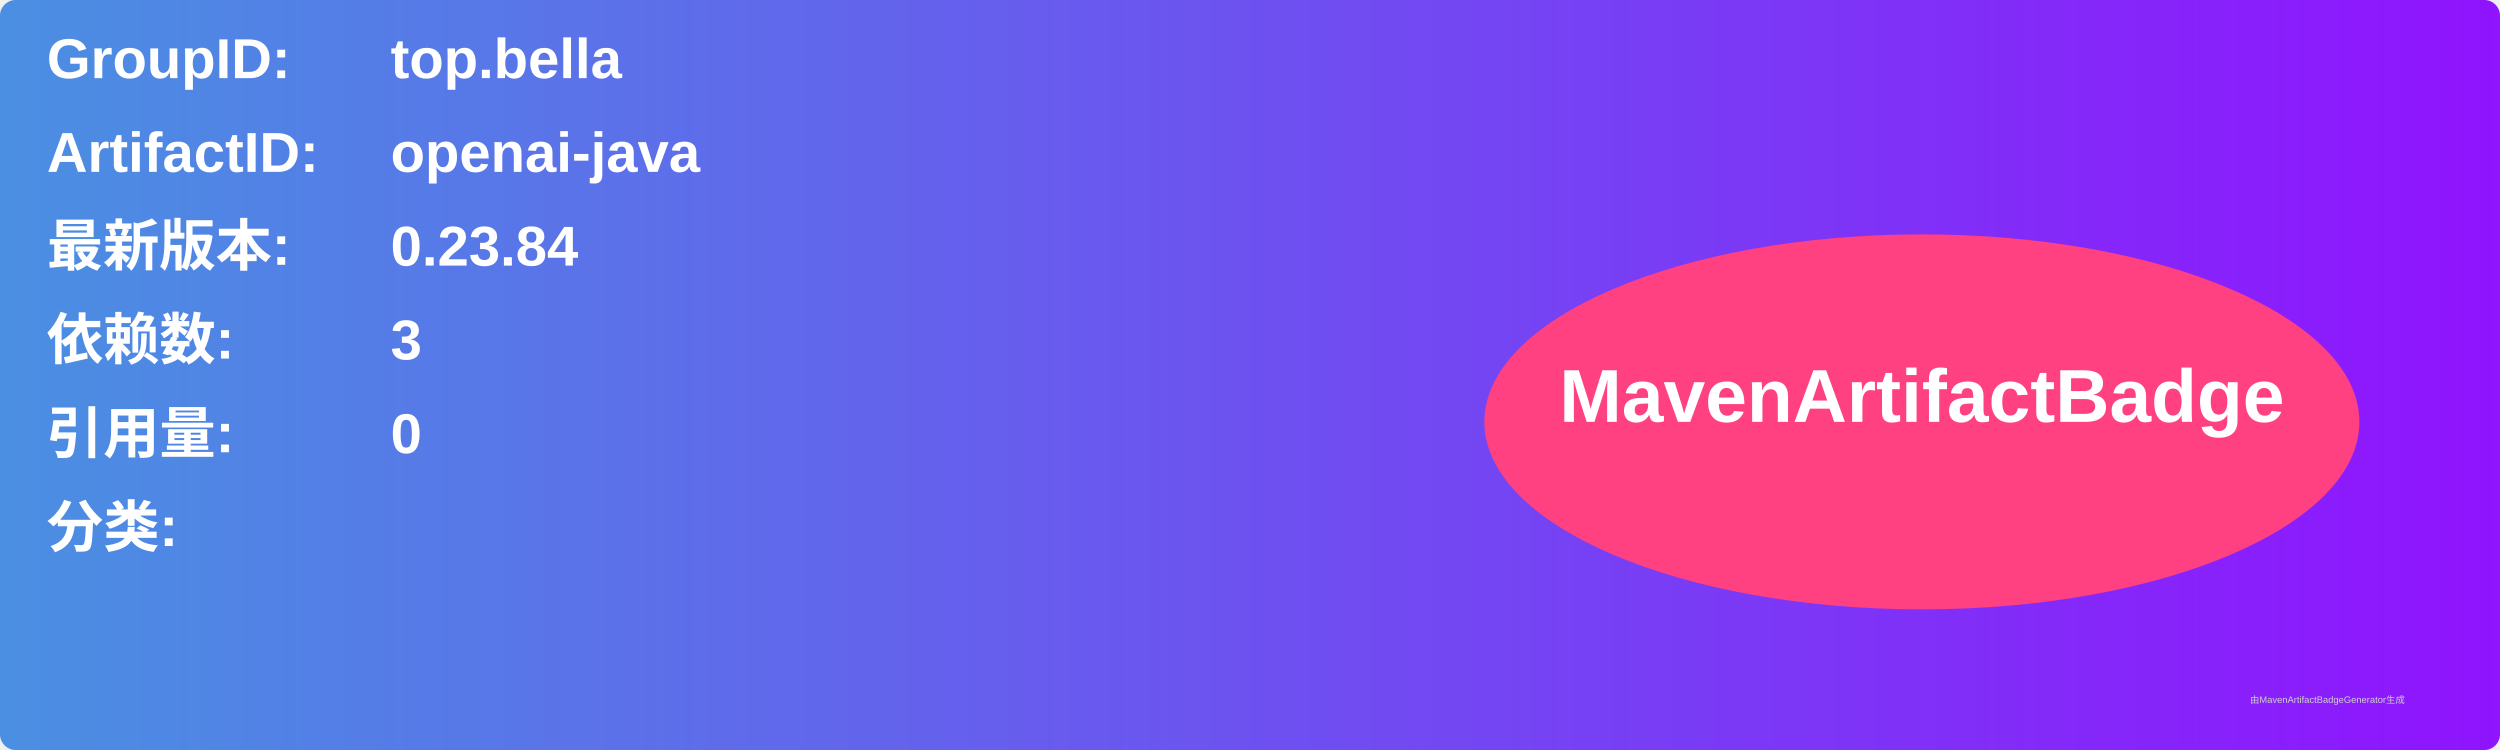
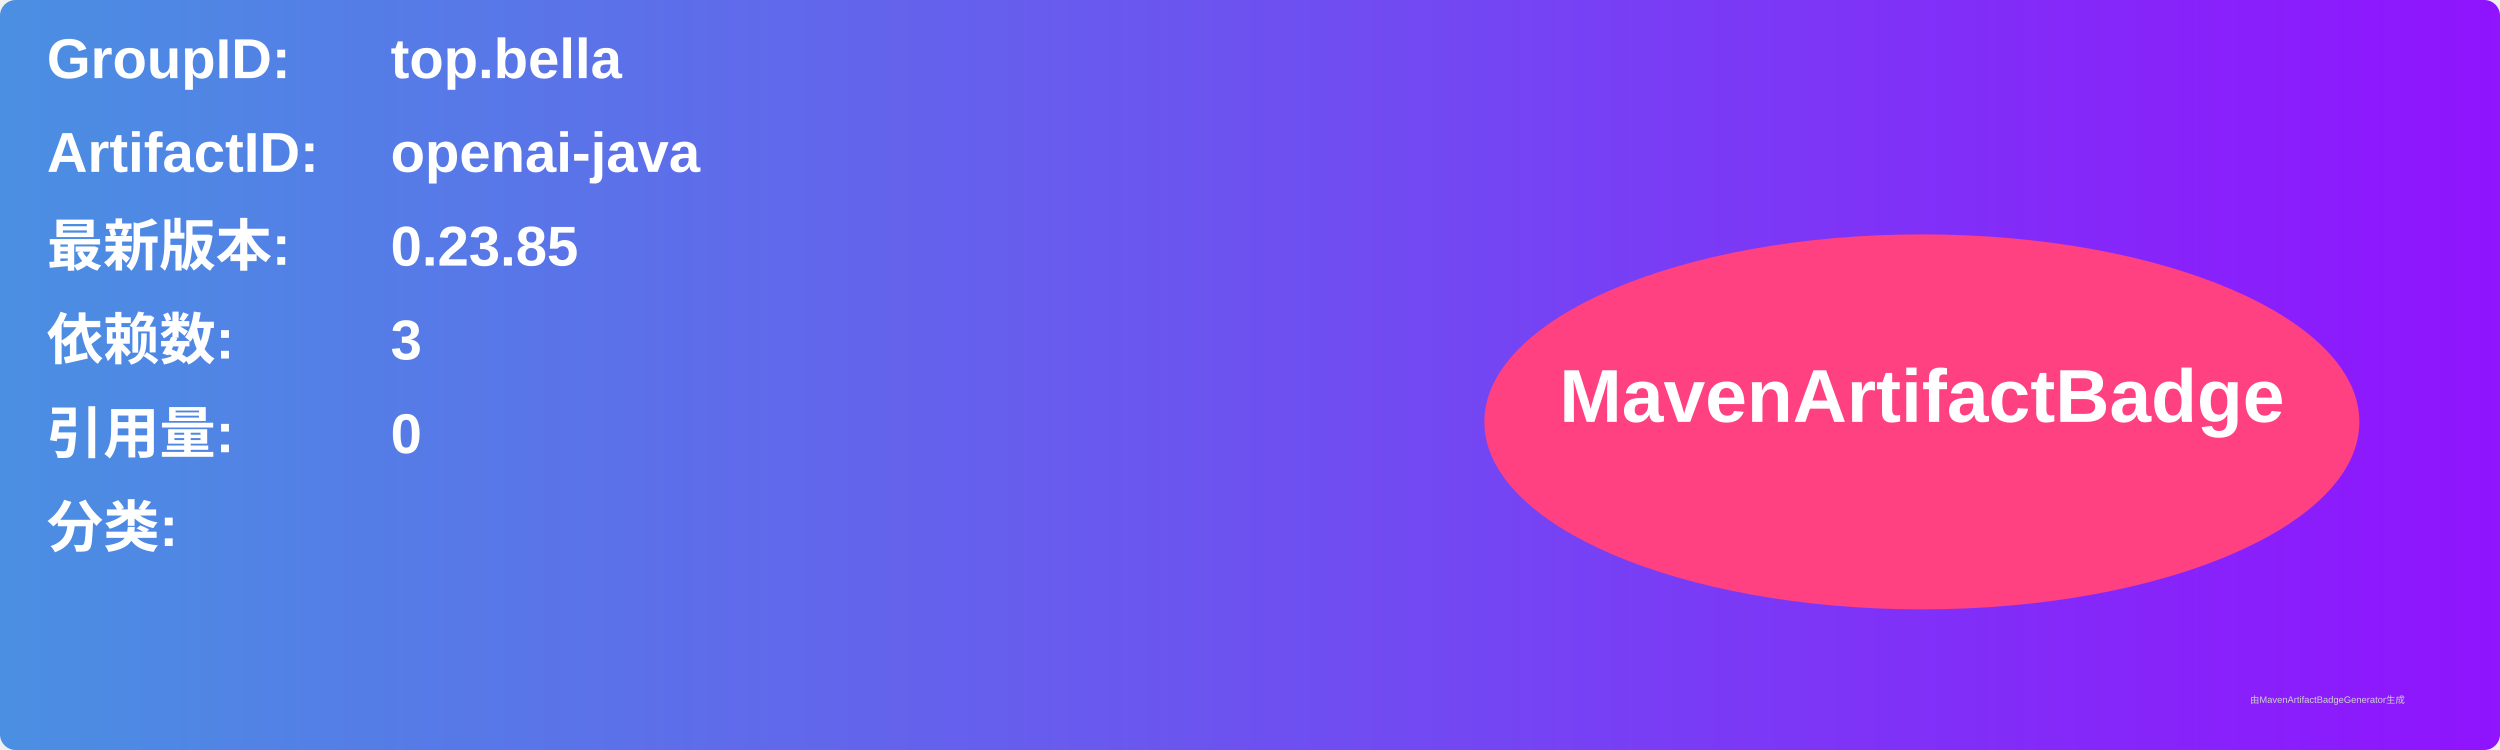
<svg xmlns="http://www.w3.org/2000/svg" width="800" height="240" viewBox="0 0 800 240">
  <linearGradient id="grad" x1="0%" y1="0%" x2="100%" y2="0%">
    <stop offset="0%" stop-color="#4a90e2" />
    <stop offset="100%" stop-color="#9013fe" />
  </linearGradient>
  <rect width="100%" height="100%" rx="5" ry="5" fill="url(#grad)" />
  <g transform="translate(15, 15)">
    <text x="0" y="10" font-family="Arial" font-size="18" fill="white" font-weight="bold" width="260">GroupID:</text>
    <text x="110" y="10" font-family="Arial" font-size="18" fill="white" font-weight="bold" width="460">top.bella</text>
    <text x="0" y="40" font-family="Arial" font-size="18" fill="white" font-weight="bold" width="260">ArtifactID:</text>
    <text x="110" y="40" font-family="Arial" font-size="18" fill="white" font-weight="bold" width="460">openai-java</text>
    <text x="0" y="70" font-family="Arial" font-size="18" fill="white" font-weight="bold">最新版本:</text>
    <text x="110" y="70" font-family="Arial" font-size="18" fill="white" font-weight="bold">
-       <tspan font-weight="bold">0.23.84</tspan>
+       <tspan font-weight="bold">0.23.85</tspan>
    </text>
    <text x="0" y="100" font-family="Arial" font-size="18" fill="white" font-weight="bold">依赖数: </text>
    <text x="110" y="100" font-family="Arial" font-size="18" fill="white">
      <tspan font-weight="bold">3</tspan>
    </text>
    <text x="0" y="130" font-family="Arial" font-size="18" fill="white" font-weight="bold">引用量: </text>
    <text x="110" y="130" font-family="Arial" font-size="18" fill="white">
      <tspan font-weight="bold">0</tspan>
    </text>
    <text x="0" y="160" font-family="Arial" font-size="18" fill="white" font-weight="bold">分类:</text>
    <text x="10" y="190" font-family="Arial" font-size="10" fill="white">
      <tspan font-weight="bold" />
    </text>
    <ellipse cx="600" cy="120" rx="140" ry="60" fill="#ff4081" />
    <text x="600" y="120" text-anchor="middle" font-family="Arial" font-size="24" fill="white" font-weight="bold">MavenArtifactBadge</text>
  </g>
  <text x="720" y="225" font-family="Arial" font-size="3" fill="#d0d0d0">由MavenArtifactBadgeGenerator生成</text>
</svg>
